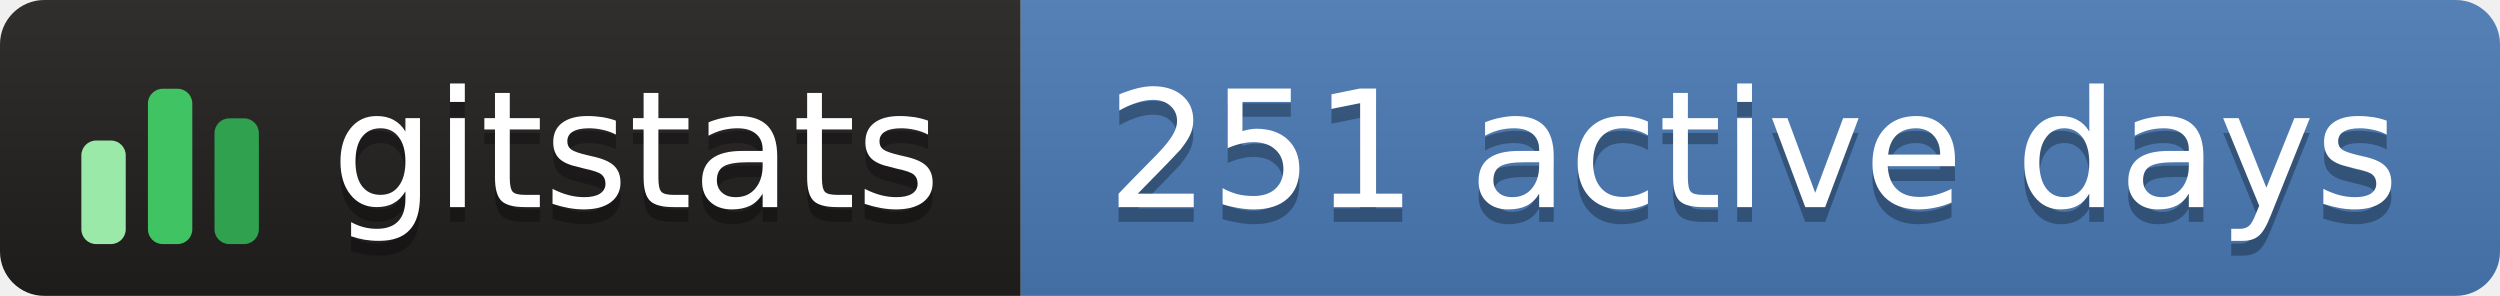
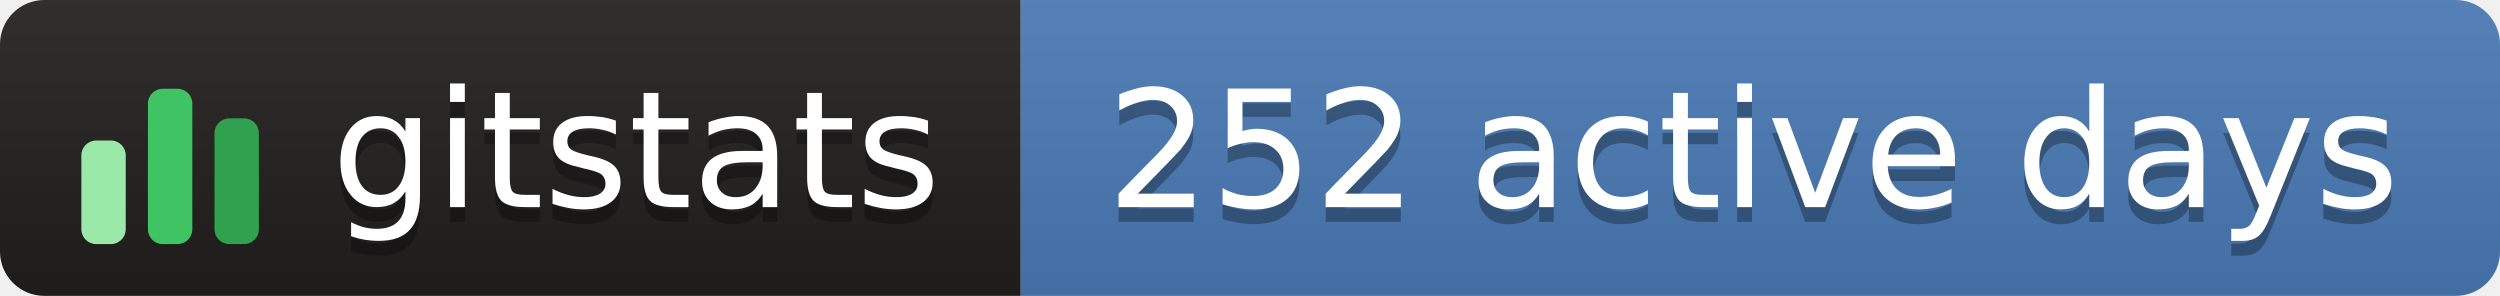
- <svg xmlns="http://www.w3.org/2000/svg" width="169" height="20" role="img" aria-label="gitstats: 251 active days">
+ <svg xmlns="http://www.w3.org/2000/svg" width="169" height="20" role="img" aria-label="gitstats: 252 active days">
  <linearGradient id="s" x2="0" y2="100%">
    <stop offset="0" stop-color="#bbb" stop-opacity=".1" />
    <stop offset="1" stop-opacity=".1" />
  </linearGradient>
  <clipPath id="r">
    <rect width="169" height="20" rx="3" fill="#fff" />
  </clipPath>
  <g clip-path="url(#r)">
    <rect x="0" width="69" height="20" fill="#211e1e" />
    <rect x="69" width="100" height="20" fill="#4a7ab5" />
    <rect width="169" height="20" fill="url(#s)" />
  </g>
  <g transform="translate(5,3.5)">
    <rect x="0.5" y="6.0" width="3" height="7.0" rx="1" fill="#9be9a8" />
    <rect x="5.0" y="2.5" width="3" height="10.5" rx="1" fill="#40c463" />
    <rect x="9.5" y="4.5" width="3" height="8.5" rx="1" fill="#30a14e" />
  </g>
  <g text-anchor="middle" font-family="Verdana,Geneva,DejaVu Sans,sans-serif" font-size="11" text-rendering="geometricPrecision">
    <text aria-hidden="true" x="43.0" y="15.0" fill="#010101" fill-opacity=".3" textLength="42.0">gitstats</text>
    <text x="43.0" y="14.0" fill="#fff" textLength="42.0">gitstats</text>
-     <text aria-hidden="true" x="118.5" y="15.0" fill="#010101" fill-opacity=".3" textLength="89.0">251 active days</text>
-     <text x="118.5" y="14.0" fill="#fff" textLength="89.0">251 active days</text>
+     <text aria-hidden="true" x="118.5" y="15.0" fill="#010101" fill-opacity=".3" textLength="89.0">252 active days</text>
+     <text x="118.5" y="14.0" fill="#fff" textLength="89.0">252 active days</text>
  </g>
</svg>
